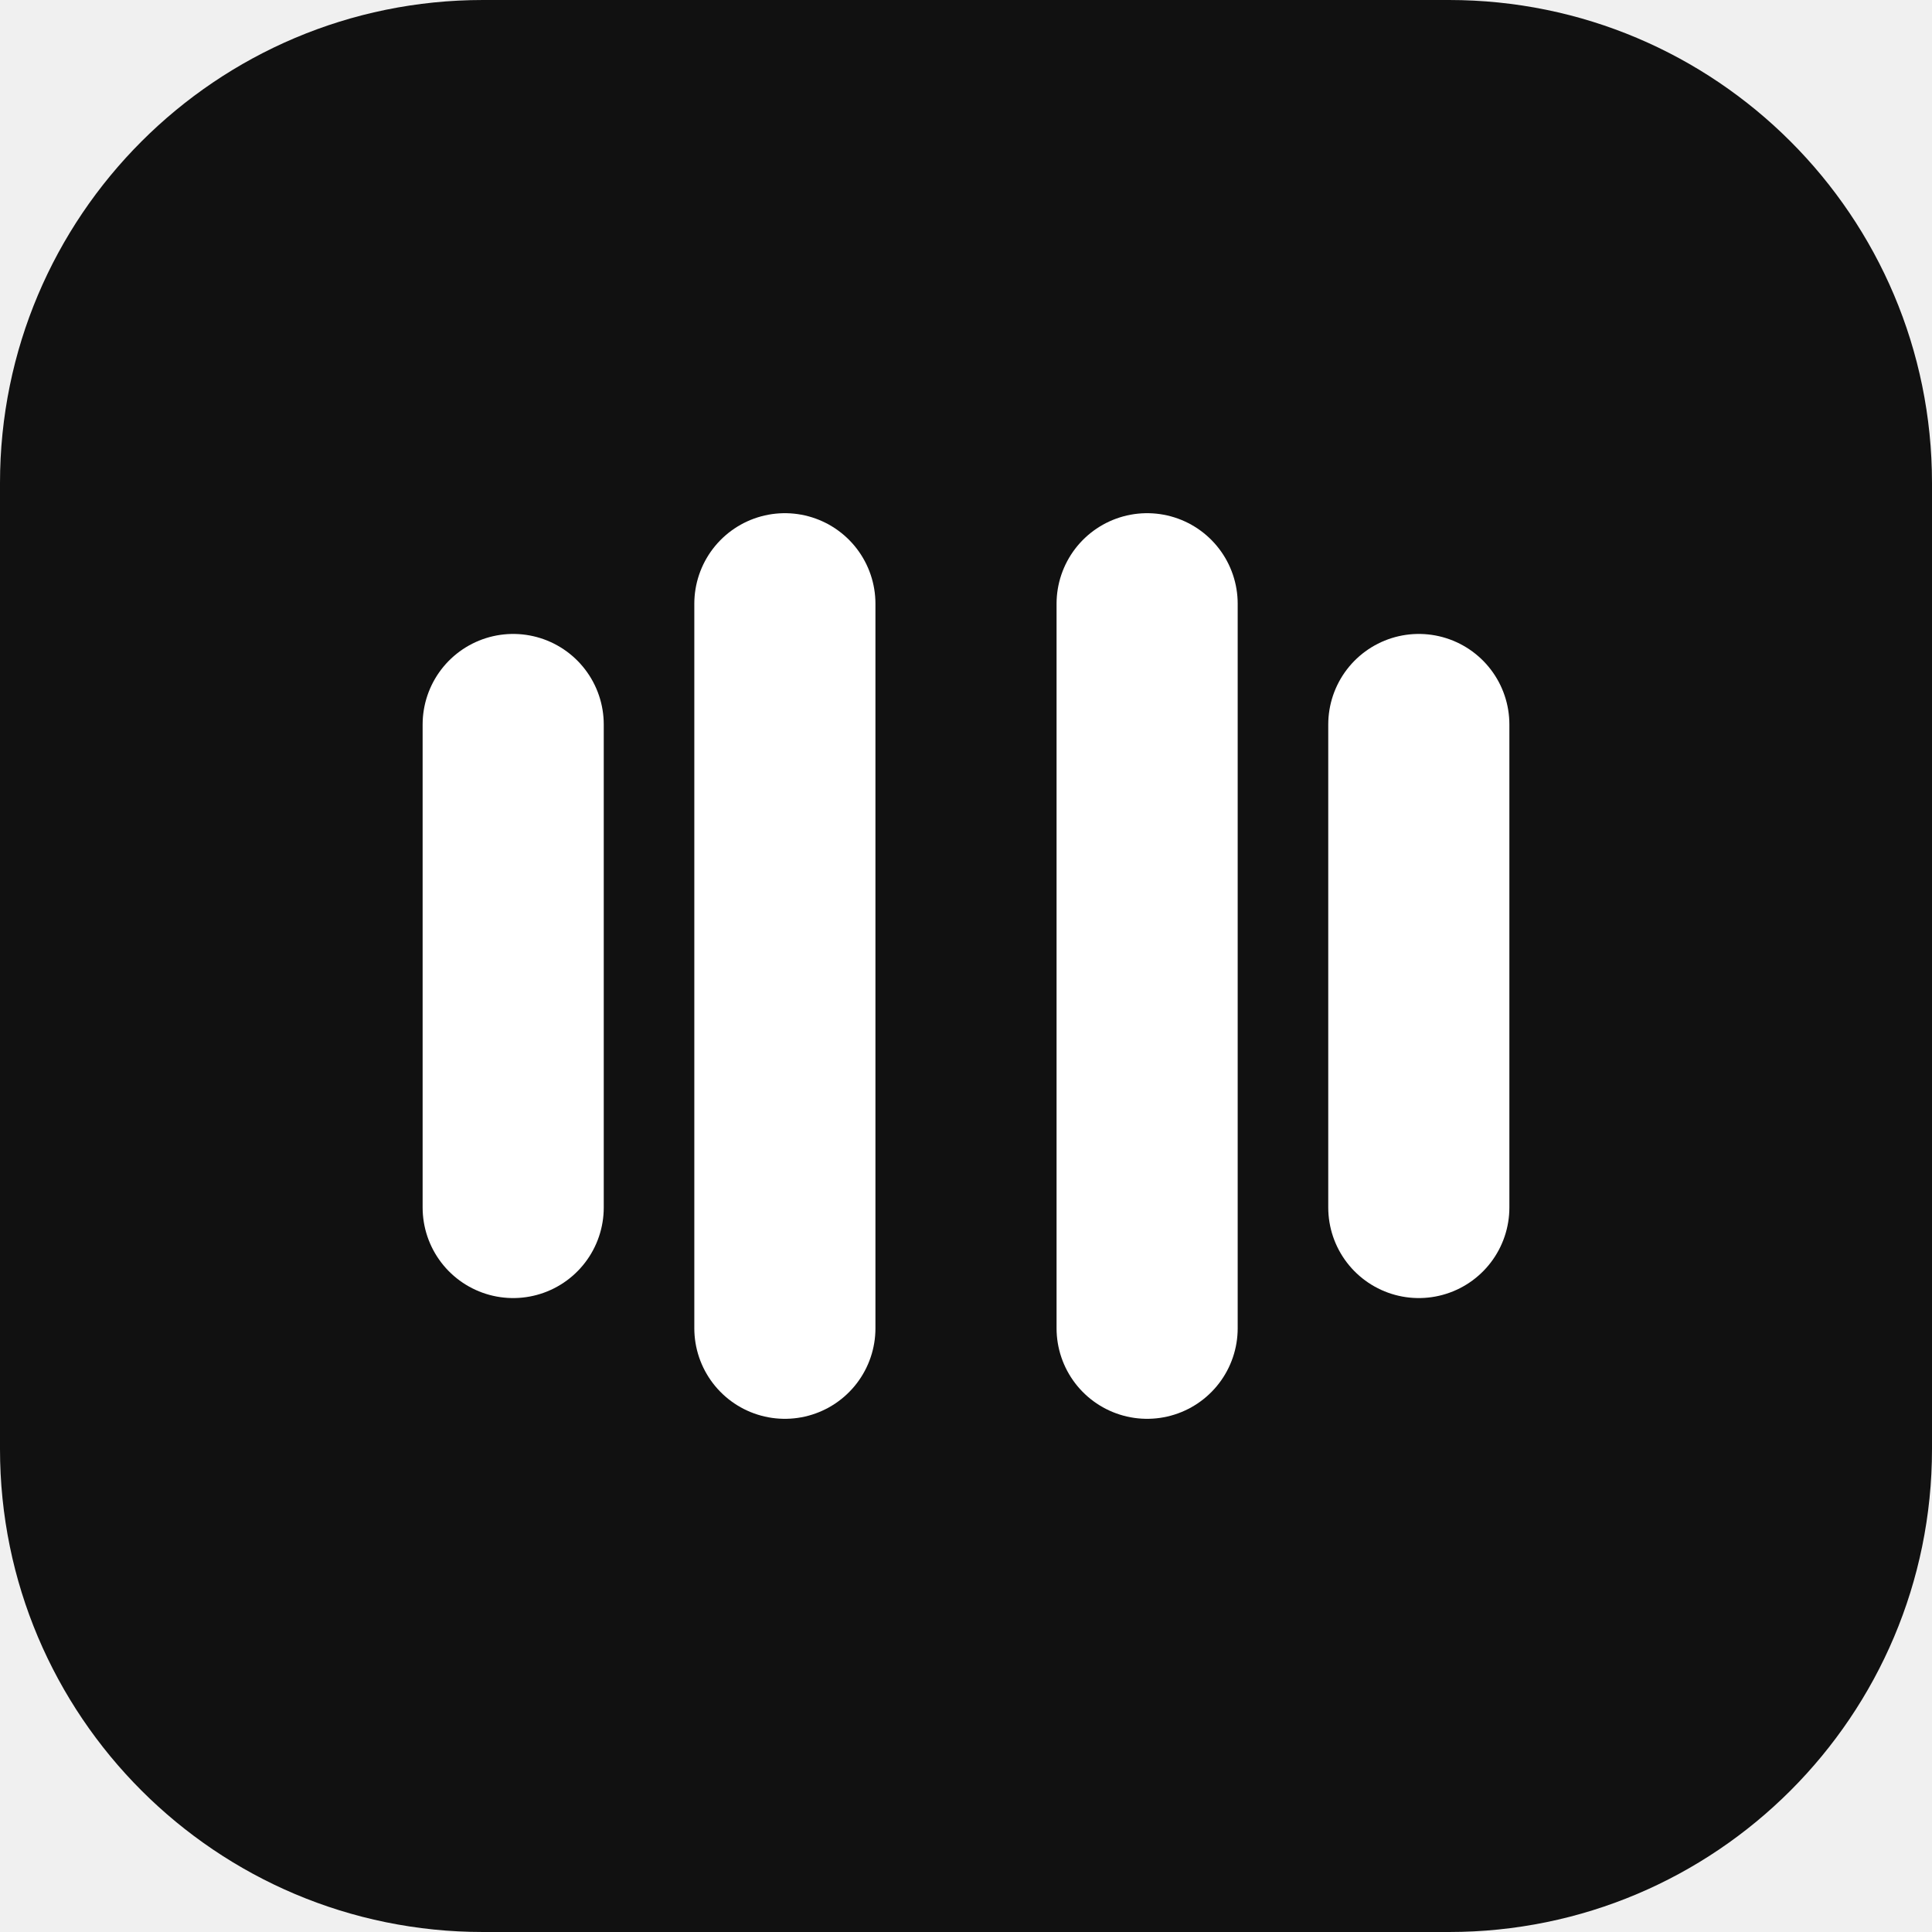
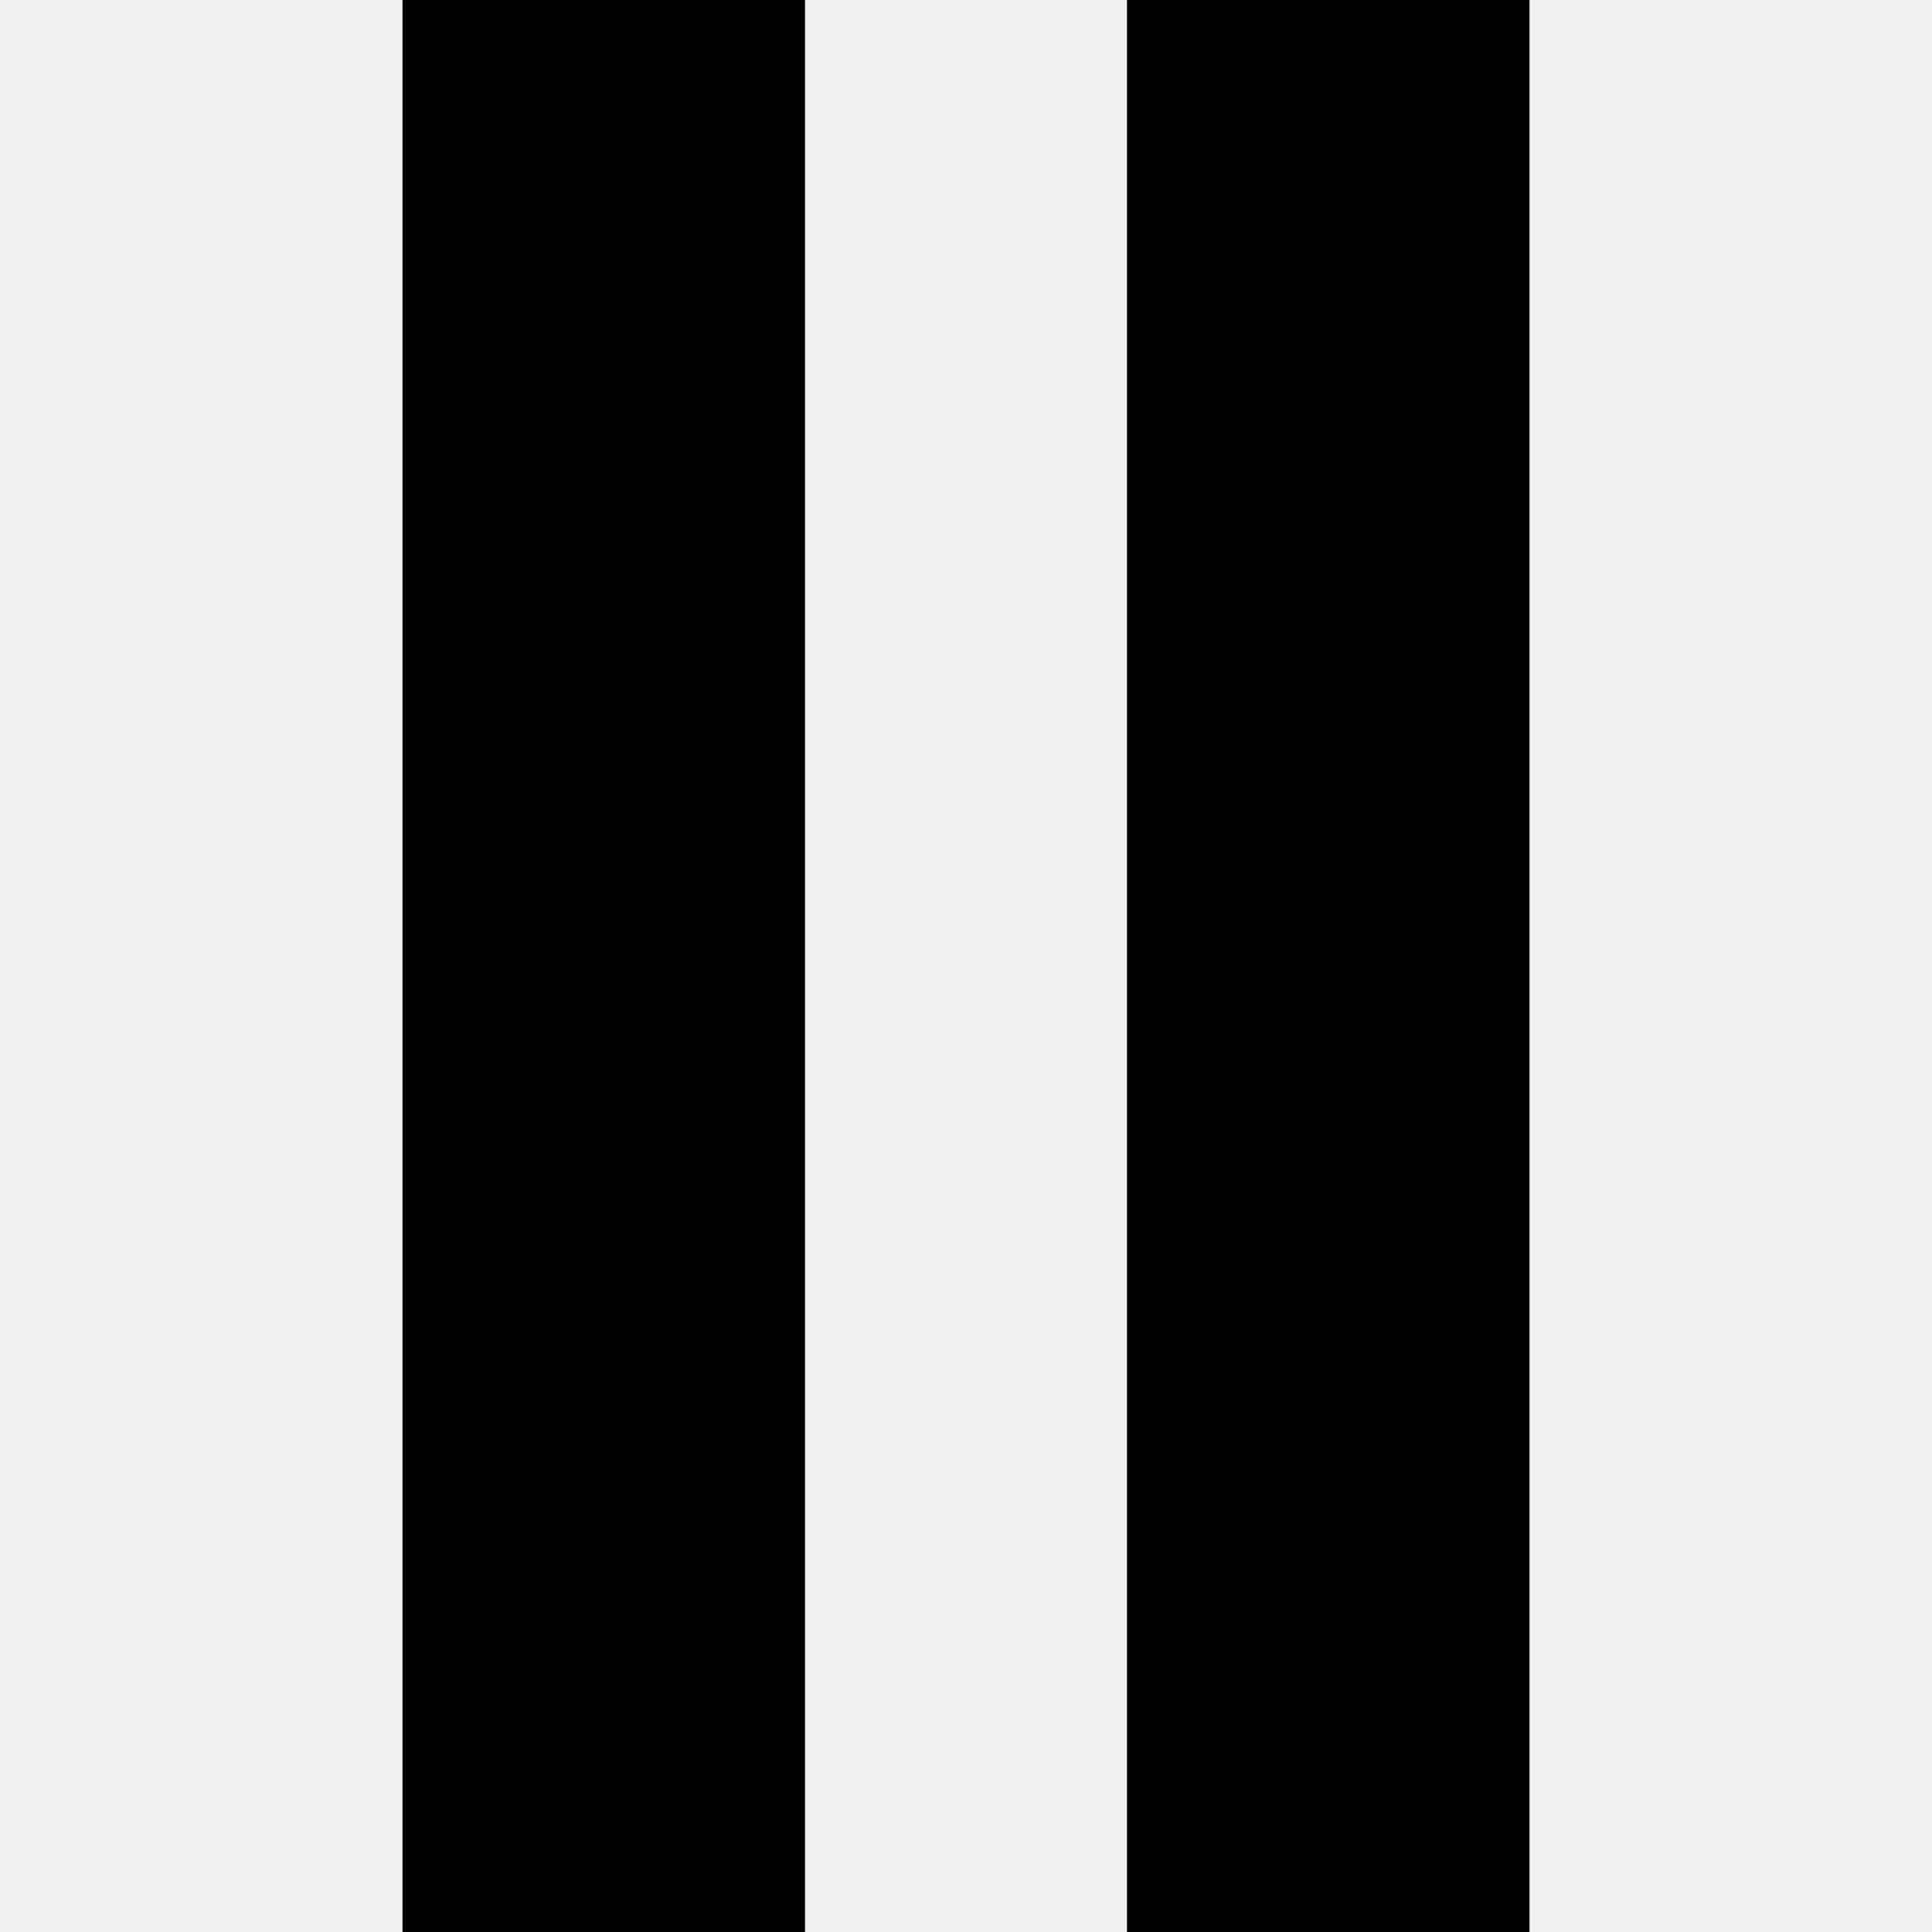
- <svg xmlns="http://www.w3.org/2000/svg" viewBox="0 0 64 64" role="img" aria-label="ElevenLabs">
-   <rect width="64" height="64" rx="16" fill="#111111" />
-   <path d="M17 40V24M26 44V20M38 44V20M47 40V24" stroke="#ffffff" stroke-width="6" stroke-linecap="round" />
+ <svg xmlns="http://www.w3.org/2000/svg" viewBox="0 0 24 24" role="img" aria-label="ElevenLabs">
+   <path fill="#000000" d="M5 0h5v24H5V0zM14 0h5v24h-5V0z" />
</svg>
